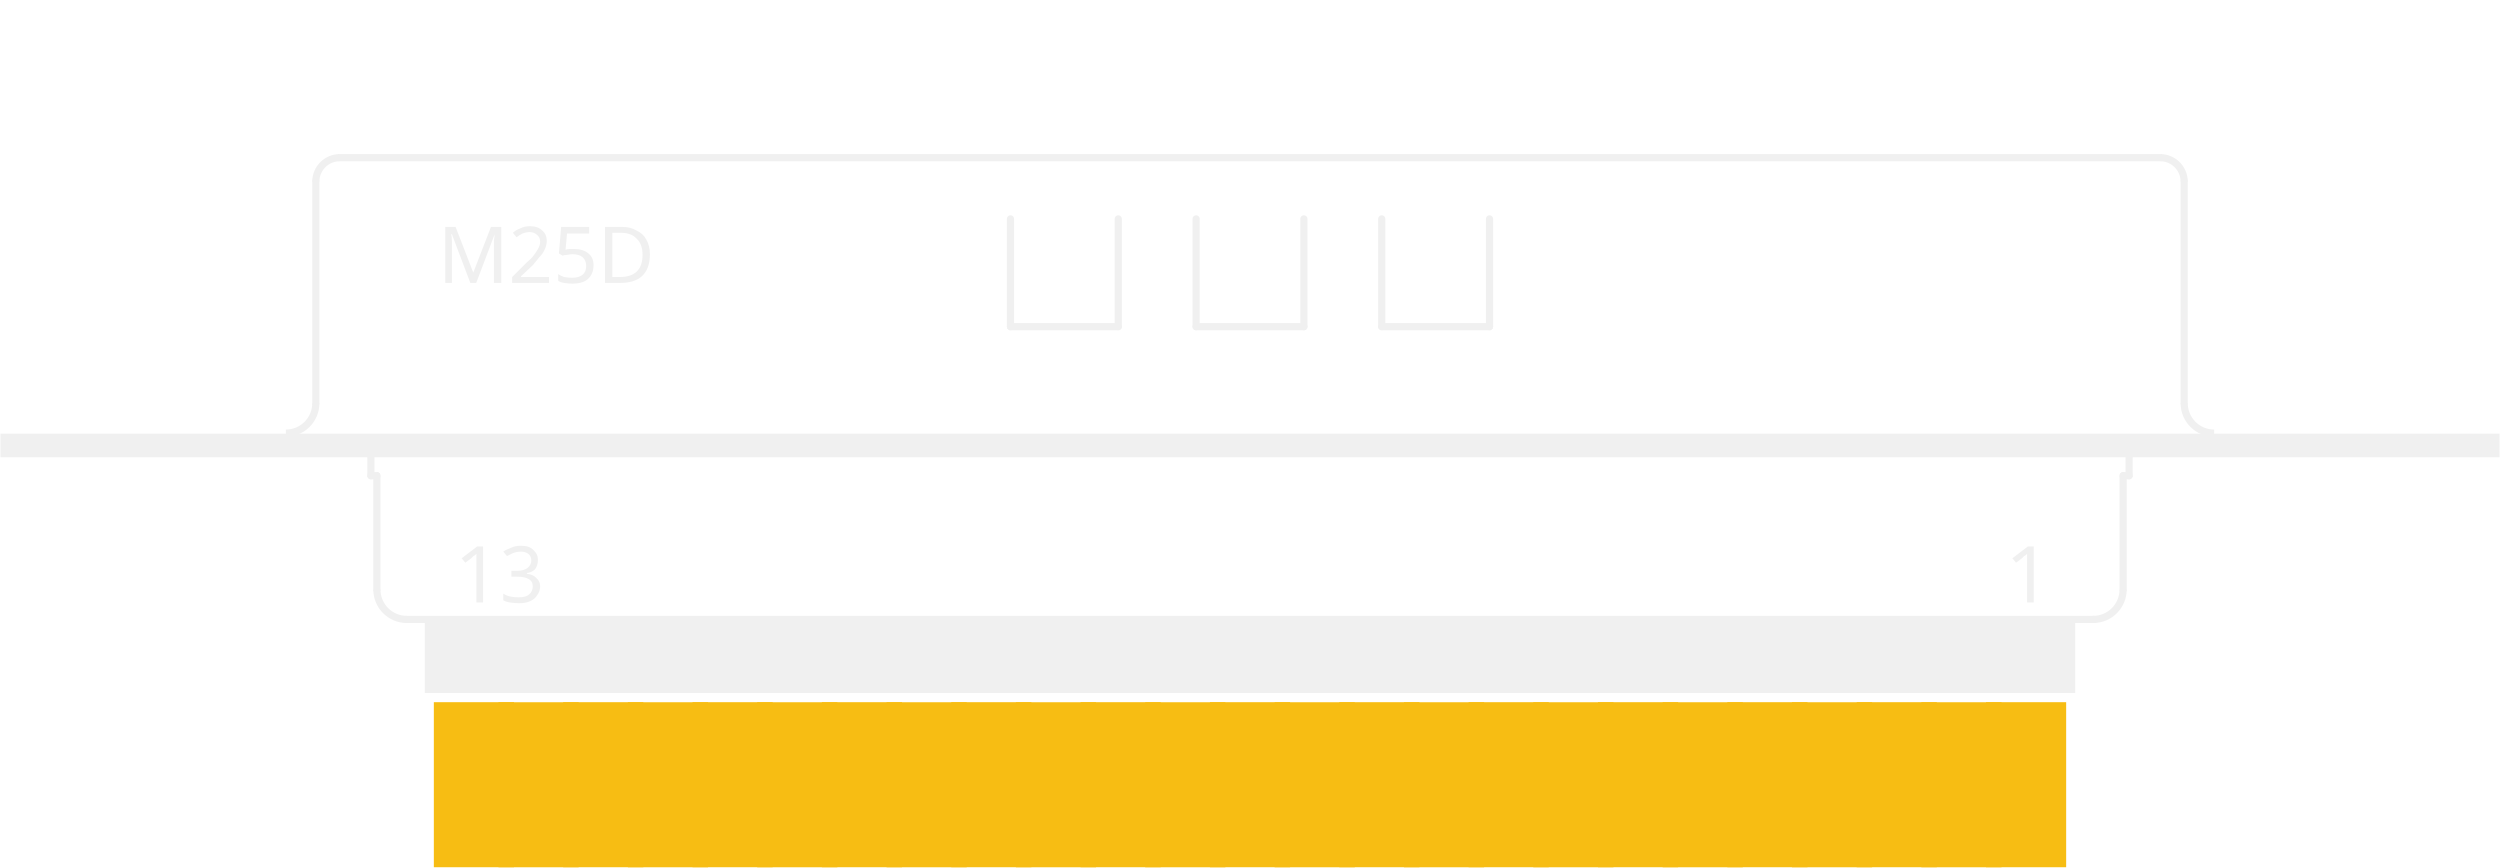
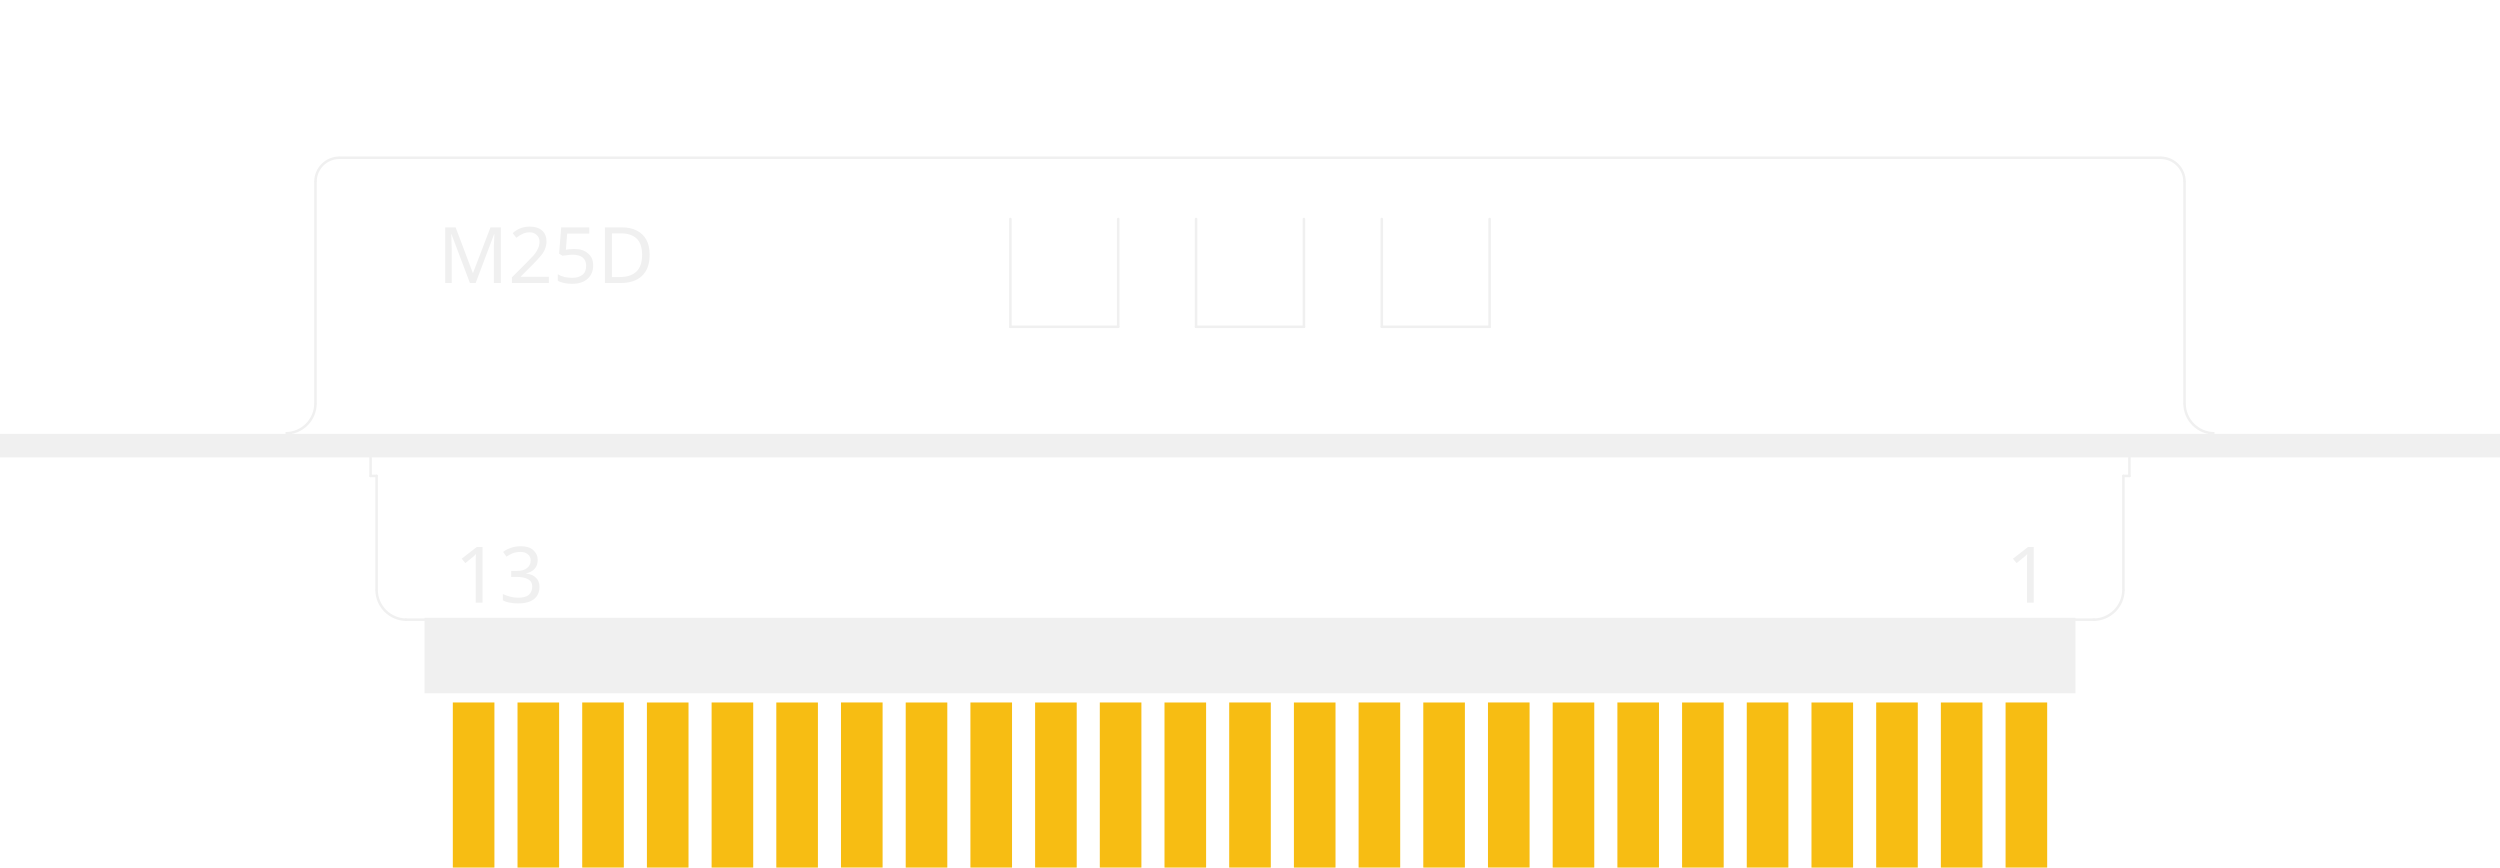
- <svg xmlns="http://www.w3.org/2000/svg" version="1.2" baseProfile="tiny" x="0in" y="0in" width="2.087in" height="0.724in" viewBox="0 0 53 18.393">
+ <svg xmlns="http://www.w3.org/2000/svg" version="1.1" id="Layer_1" x="0px" y="0px" width="150.236px" height="52.137px" viewBox="0 0 150.236 52.137" enable-background="new 0 0 150.236 52.137" xml:space="preserve">
  <g id="copper1">
-     <rect id="connector0pad" connectorname="1" x="42.109" y="14.892" width="1.7" height="3.5" stroke="none" stroke-width="0" fill="#F7BD13" stroke-linecap="round" />
-     <rect id="connector1pad" connectorname="2" x="39.366" y="14.892" width="1.7" height="3.5" stroke="none" stroke-width="0" fill="#F7BD13" stroke-linecap="round" />
-     <rect id="connector2pad" connectorname="3" x="36.623" y="14.892" width="1.7" height="3.5" stroke="none" stroke-width="0" fill="#F7BD13" stroke-linecap="round" />
-     <rect id="connector3pad" connectorname="4" x="33.88" y="14.892" width="1.7" height="3.5" stroke="none" stroke-width="0" fill="#F7BD13" stroke-linecap="round" />
-     <rect id="connector4pad" connectorname="5" x="31.136" y="14.892" width="1.7" height="3.5" stroke="none" stroke-width="0" fill="#F7BD13" stroke-linecap="round" />
-     <rect id="connector5pad" connectorname="6" x="28.393" y="14.892" width="1.7" height="3.5" stroke="none" stroke-width="0" fill="#F7BD13" stroke-linecap="round" />
-     <rect id="connector6pad" connectorname="7" x="25.65" y="14.892" width="1.7" height="3.5" stroke="none" stroke-width="0" fill="#F7BD13" stroke-linecap="round" />
-     <rect id="connector7pad" connectorname="8" x="22.907" y="14.892" width="1.7" height="3.5" stroke="none" stroke-width="0" fill="#F7BD13" stroke-linecap="round" />
-     <rect id="connector8pad" connectorname="9" x="20.164" y="14.892" width="1.7" height="3.5" stroke="none" stroke-width="0" fill="#F7BD13" stroke-linecap="round" />
-     <rect id="connector9pad" connectorname="10" x="17.42" y="14.892" width="1.7" height="3.5" stroke="none" stroke-width="0" fill="#F7BD13" stroke-linecap="round" />
-     <rect id="connector10pad" connectorname="11" x="14.677" y="14.892" width="1.7" height="3.5" stroke="none" stroke-width="0" fill="#F7BD13" stroke-linecap="round" />
-     <rect id="connector11pad" connectorname="12" x="11.934" y="14.892" width="1.7" height="3.5" stroke="none" stroke-width="0" fill="#F7BD13" stroke-linecap="round" />
-     <rect id="connector12pad" connectorname="13" x="9.191" y="14.892" width="1.7" height="3.5" stroke="none" stroke-width="0" fill="#F7BD13" stroke-linecap="round" />
-     <rect id="connector13pad" connectorname="14" x="40.738" y="14.893" width="1.7" height="3.5" stroke="none" stroke-width="0" fill="#F7BD13" stroke-linecap="round" />
-     <rect id="connector14pad" connectorname="15" x="37.994" y="14.893" width="1.7" height="3.5" stroke="none" stroke-width="0" fill="#F7BD13" stroke-linecap="round" />
-     <rect id="connector15pad" connectorname="16" x="35.251" y="14.893" width="1.7" height="3.5" stroke="none" stroke-width="0" fill="#F7BD13" stroke-linecap="round" />
-     <rect id="connector16pad" connectorname="17" x="32.508" y="14.893" width="1.7" height="3.5" stroke="none" stroke-width="0" fill="#F7BD13" stroke-linecap="round" />
-     <rect id="connector17pad" connectorname="18" x="29.765" y="14.893" width="1.7" height="3.5" stroke="none" stroke-width="0" fill="#F7BD13" stroke-linecap="round" />
-     <rect id="connector18pad" connectorname="19" x="27.022" y="14.893" width="1.7" height="3.5" stroke="none" stroke-width="0" fill="#F7BD13" stroke-linecap="round" />
-     <rect id="connector19pad" connectorname="20" x="24.278" y="14.893" width="1.7" height="3.5" stroke="none" stroke-width="0" fill="#F7BD13" stroke-linecap="round" />
-     <rect id="connector20pad" connectorname="21" x="21.535" y="14.893" width="1.7" height="3.5" stroke="none" stroke-width="0" fill="#F7BD13" stroke-linecap="round" />
-     <rect id="connector21pad" connectorname="22" x="18.792" y="14.893" width="1.7" height="3.5" stroke="none" stroke-width="0" fill="#F7BD13" stroke-linecap="round" />
-     <rect id="connector22pad" connectorname="23" x="16.049" y="14.893" width="1.7" height="3.5" stroke="none" stroke-width="0" fill="#F7BD13" stroke-linecap="round" />
-     <rect id="connector23pad" connectorname="24" x="13.306" y="14.893" width="1.7" height="3.5" stroke="none" stroke-width="0" fill="#F7BD13" stroke-linecap="round" />
-     <rect id="connector24pad" connectorname="25" x="10.562" y="14.893" width="1.7" height="3.5" stroke="none" stroke-width="0" fill="#F7BD13" stroke-linecap="round" />
+     <rect id="connector0pad" stroke-width="0" x="120.524" y="42.215" fill="#F7BD13" width="2.5" height="9.921" />
+     <rect id="connector1pad" stroke-width="0" x="112.748" y="42.215" fill="#F7BD13" width="2.5" height="9.921" />
+     <rect id="connector2pad" stroke-width="0" x="104.971" y="42.215" fill="#F7BD13" width="2.5" height="9.921" />
+     <rect id="connector3pad" stroke-width="0" x="97.196" y="42.215" fill="#F7BD13" width="2.5" height="9.921" />
+     <rect id="connector4pad" stroke-width="0" x="89.419" y="42.214" fill="#F7BD13" width="2.5" height="9.921" />
+     <rect id="connector5pad" stroke-width="0" x="81.644" y="42.215" fill="#F7BD13" width="2.5" height="9.921" />
+     <rect id="connector6pad" stroke-width="0" x="73.868" y="42.215" fill="#F7BD13" width="2.5" height="9.921" />
+     <rect id="connector7pad" stroke-width="0" x="66.092" y="42.215" fill="#F7BD13" width="2.5" height="9.921" />
+     <rect id="connector8pad" stroke-width="0" x="58.317" y="42.215" fill="#F7BD13" width="2.5" height="9.921" />
+     <rect id="connector9pad" stroke-width="0" x="50.539" y="42.214" fill="#F7BD13" width="2.5" height="9.921" />
+     <rect id="connector10pad" stroke-width="0" x="42.764" y="42.215" fill="#F7BD13" width="2.5" height="9.921" />
+     <rect id="connector11pad" stroke-width="0" x="34.988" y="42.215" fill="#F7BD13" width="2.5" height="9.921" />
+     <rect id="connector12pad" stroke-width="0" x="27.212" y="42.215" fill="#F7BD13" width="2.5" height="9.921" />
+     <rect id="connector13pad" stroke-width="0" x="116.635" y="42.216" fill="#F7BD13" width="2.5" height="9.921" />
+     <rect id="connector14pad" stroke-width="0" x="108.86" y="42.216" fill="#F7BD13" width="2.5" height="9.921" />
+     <rect id="connector15pad" stroke-width="0" x="101.084" y="42.216" fill="#F7BD13" width="2.5" height="9.921" />
+     <rect id="connector16pad" stroke-width="0" x="93.307" y="42.216" fill="#F7BD13" width="2.5" height="9.921" />
+     <rect id="connector17pad" stroke-width="0" x="85.532" y="42.216" fill="#F7BD13" width="2.5" height="9.921" />
+     <rect id="connector18pad" stroke-width="0" x="77.757" y="42.216" fill="#F7BD13" width="2.5" height="9.921" />
+     <rect id="connector19pad" stroke-width="0" x="69.98" y="42.216" fill="#F7BD13" width="2.5" height="9.921" />
+     <rect id="connector20pad" stroke-width="0" x="62.204" y="42.216" fill="#F7BD13" width="2.5" height="9.921" />
+     <rect id="connector21pad" stroke-width="0" x="54.428" y="42.216" fill="#F7BD13" width="2.5" height="9.921" />
+     <rect id="connector22pad" stroke-width="0" x="46.652" y="42.216" fill="#F7BD13" width="2.5" height="9.921" />
+     <rect id="connector23pad" stroke-width="0" x="38.876" y="42.216" fill="#F7BD13" width="2.5" height="9.921" />
+     <rect id="connector24pad" stroke-width="0" x="31.1" y="42.216" fill="#F7BD13" width="2.5" height="9.921" />
    <g id="copper0">
- </g>
+ 	</g>
  </g>
  <g id="silkscreen">
-     <path class="other" fill="none" d="M7.196,3.344 A0.508,0.508 0 0 0 6.688,3.852" stroke-width="0.152" stroke="#f0f0f0" />
-     <path class="other" fill="none" d="M46.312,3.852 A0.508,0.508 0 0 0 45.804,3.344" stroke-width="0.152" stroke="#f0f0f0" />
-     <line class="other" x1="46.312" y1="8.551" x2="46.312" y2="3.852" stroke="#f0f0f0" stroke-width="0.152" stroke-linecap="round" />
-     <path class="other" fill="none" d="M46.312,8.551 A0.635,0.635 0 0 0 46.947,9.186" stroke-width="0.152" stroke="#f0f0f0" />
-     <line class="other" x1="6.688" y1="8.551" x2="6.688" y2="3.852" stroke="#f0f0f0" stroke-width="0.152" stroke-linecap="round" />
-     <path class="other" fill="none" d="M6.053,9.186 A0.635,0.635 0 0 0 6.688,8.551" stroke-width="0.152" stroke="#f0f0f0" />
-     <line class="other" x1="7.196" y1="3.344" x2="45.804" y2="3.344" stroke="#f0f0f0" stroke-width="0.152" stroke-linecap="round" />
-     <line class="other" x1="31.58" y1="6.928" x2="29.294" y2="6.928" stroke="#f0f0f0" stroke-width="0.152" stroke-linecap="round" />
-     <line class="other" x1="29.294" y1="6.928" x2="29.294" y2="4.642" stroke="#f0f0f0" stroke-width="0.152" stroke-linecap="round" />
-     <line class="other" x1="31.58" y1="4.642" x2="31.58" y2="6.928" stroke="#f0f0f0" stroke-width="0.152" stroke-linecap="round" />
-     <line class="other" x1="27.643" y1="6.928" x2="25.357" y2="6.928" stroke="#f0f0f0" stroke-width="0.152" stroke-linecap="round" />
-     <line class="other" x1="25.357" y1="6.928" x2="25.357" y2="4.642" stroke="#f0f0f0" stroke-width="0.152" stroke-linecap="round" />
-     <line class="other" x1="27.643" y1="4.642" x2="27.643" y2="6.928" stroke="#f0f0f0" stroke-width="0.152" stroke-linecap="round" />
-     <line class="other" x1="23.706" y1="6.928" x2="21.42" y2="6.928" stroke="#f0f0f0" stroke-width="0.152" stroke-linecap="round" />
-     <line class="other" x1="21.42" y1="6.928" x2="21.42" y2="4.642" stroke="#f0f0f0" stroke-width="0.152" stroke-linecap="round" />
-     <line class="other" x1="23.706" y1="4.642" x2="23.706" y2="6.928" stroke="#f0f0f0" stroke-width="0.152" stroke-linecap="round" />
-     <line class="other" x1="7.856" y1="10.089" x2="7.856" y2="9.581" stroke="#f0f0f0" stroke-width="0.152" stroke-linecap="round" />
-     <line class="other" x1="7.856" y1="10.089" x2="7.983" y2="10.089" stroke="#f0f0f0" stroke-width="0.152" stroke-linecap="round" />
-     <path class="other" fill="none" d="M7.983,12.502 A0.635,0.635 0 0 0 8.618,13.137" stroke-width="0.152" stroke="#f0f0f0" />
-     <line class="other" x1="7.983" y1="12.502" x2="7.983" y2="10.089" stroke="#f0f0f0" stroke-width="0.152" stroke-linecap="round" />
-     <line class="other" x1="8.599" y1="13.137" x2="44.382" y2="13.137" stroke="#f0f0f0" stroke-width="0.152" stroke-linecap="round" />
-     <line class="other" x1="44.382" y1="13.137" x2="44.401" y2="13.137" stroke="#f0f0f0" stroke-width="0.152" stroke-linecap="round" />
-     <line class="other" x1="45.144" y1="10.089" x2="45.144" y2="9.581" stroke="#f0f0f0" stroke-width="0.152" stroke-linecap="round" />
-     <line class="other" x1="45.017" y1="12.502" x2="45.017" y2="10.089" stroke="#f0f0f0" stroke-width="0.152" stroke-linecap="round" />
-     <line class="other" x1="45.017" y1="10.089" x2="45.144" y2="10.089" stroke="#f0f0f0" stroke-width="0.152" stroke-linecap="round" />
-     <path class="other" fill="none" d="M44.382,13.137 A0.635,0.635 0 0 0 45.017,12.502" stroke-width="0.152" stroke="#f0f0f0" />
-     <text class="text" font-family="OCRA" stroke="none" stroke-width="0" fill="#f0f0f0" font-size="1.651" x="42.526" y="12.776" text-anchor="start">1</text>
-     <text class="text" font-family="OCRA" stroke="none" stroke-width="0" fill="#f0f0f0" font-size="1.651" x="9.639" y="12.776" text-anchor="start">13</text>
-     <text class="text" font-family="OCRA" stroke="none" stroke-width="0" fill="#f0f0f0" font-size="1.651" x="9.279" y="6" text-anchor="start">M25D</text>
-     <rect class="other" x="0" y="9.197" width="53" height="0.5" stroke="none" stroke-width="0" fill="#f0f0f0" stroke-linecap="round" />
-     <rect class="other" x="9" y="13.097" width="35" height="1.6" stroke="none" stroke-width="0" fill="#f0f0f0" stroke-linecap="round" />
+     <path fill="none" stroke="#F0F0F0" stroke-width="0.152" d="M20.398,9.48c-0.796,0-1.44,0.645-1.44,1.44l0,0" />
+     <path fill="none" stroke="#F0F0F0" stroke-width="0.152" d="M131.278,10.921c0-0.796-0.645-1.44-1.44-1.44" />
+     <line fill="none" stroke="#F0F0F0" stroke-width="0.152" stroke-linecap="round" x1="131.278" y1="24.24" x2="131.278" y2="10.921" />
+     <path fill="none" stroke="#F0F0F0" stroke-width="0.152" d="M131.278,24.24c0,0.994,0.806,1.8,1.8,1.8" />
+     <line fill="none" stroke="#F0F0F0" stroke-width="0.152" stroke-linecap="round" x1="18.958" y1="24.24" x2="18.958" y2="10.921" />
+     <path fill="none" stroke="#F0F0F0" stroke-width="0.152" d="M17.158,26.04c0.994,0,1.8-0.806,1.8-1.8l0,0" />
+     <line fill="none" stroke="#F0F0F0" stroke-width="0.152" stroke-linecap="round" x1="20.398" y1="9.48" x2="129.838" y2="9.48" />
+     <line fill="none" stroke="#F0F0F0" stroke-width="0.152" stroke-linecap="round" x1="89.518" y1="19.639" x2="83.038" y2="19.639" />
+     <line fill="none" stroke="#F0F0F0" stroke-width="0.152" stroke-linecap="round" x1="83.038" y1="19.639" x2="83.038" y2="13.16" />
+     <line fill="none" stroke="#F0F0F0" stroke-width="0.152" stroke-linecap="round" x1="89.518" y1="13.16" x2="89.518" y2="19.639" />
+     <line fill="none" stroke="#F0F0F0" stroke-width="0.152" stroke-linecap="round" x1="78.358" y1="19.639" x2="71.878" y2="19.639" />
+     <line fill="none" stroke="#F0F0F0" stroke-width="0.152" stroke-linecap="round" x1="71.878" y1="19.639" x2="71.878" y2="13.16" />
+     <line fill="none" stroke="#F0F0F0" stroke-width="0.152" stroke-linecap="round" x1="78.358" y1="13.16" x2="78.358" y2="19.639" />
+     <line fill="none" stroke="#F0F0F0" stroke-width="0.152" stroke-linecap="round" x1="67.198" y1="19.639" x2="60.718" y2="19.639" />
+     <line fill="none" stroke="#F0F0F0" stroke-width="0.152" stroke-linecap="round" x1="60.718" y1="19.639" x2="60.718" y2="13.16" />
+     <line fill="none" stroke="#F0F0F0" stroke-width="0.152" stroke-linecap="round" x1="67.198" y1="13.16" x2="67.198" y2="19.639" />
+     <line fill="none" stroke="#F0F0F0" stroke-width="0.152" stroke-linecap="round" x1="22.27" y1="28.6" x2="22.27" y2="27.16" />
+     <line fill="none" stroke="#F0F0F0" stroke-width="0.152" stroke-linecap="round" x1="22.27" y1="28.6" x2="22.63" y2="28.6" />
+     <path fill="none" stroke="#F0F0F0" stroke-width="0.152" d="M22.63,35.44c0,0.994,0.807,1.8,1.801,1.8" />
+     <line fill="none" stroke="#F0F0F0" stroke-width="0.152" stroke-linecap="round" x1="22.63" y1="35.44" x2="22.63" y2="28.6" />
+     <line fill="none" stroke="#F0F0F0" stroke-width="0.152" stroke-linecap="round" x1="24.375" y1="37.24" x2="125.805" y2="37.24" />
+     <line fill="none" stroke="#F0F0F0" stroke-width="0.152" stroke-linecap="round" x1="125.805" y1="37.24" x2="125.861" y2="37.24" />
+     <line fill="none" stroke="#F0F0F0" stroke-width="0.152" stroke-linecap="round" x1="127.966" y1="28.6" x2="127.966" y2="27.16" />
+     <line fill="none" stroke="#F0F0F0" stroke-width="0.152" stroke-linecap="round" x1="127.606" y1="35.44" x2="127.606" y2="28.6" />
+     <line fill="none" stroke="#F0F0F0" stroke-width="0.152" stroke-linecap="round" x1="127.606" y1="28.6" x2="127.966" y2="28.6" />
+     <path fill="none" stroke="#F0F0F0" stroke-width="0.152" d="M125.805,37.24c0.994,0,1.801-0.806,1.801-1.8l0,0" />
+     <text transform="matrix(1 0 0 1 120.5447 36.2156)" fill="#F0F0F0" font-family="'OCRA'" font-size="4.68">1</text>
+     <text transform="matrix(1 0 0 1 27.324 36.2156)" fill="#F0F0F0" font-family="'OCRA'" font-size="4.68">13</text>
+     <text transform="matrix(1 0 0 1 26.3025 17.0085)" fill="#F0F0F0" font-family="'OCRA'" font-size="4.68">M25D</text>
+     <rect x="0" y="26.071" fill="#F0F0F0" width="150.236" height="1.418" />
+     <rect x="25.511" y="37.127" fill="#F0F0F0" width="99.213" height="4.535" />
  </g>
</svg>
